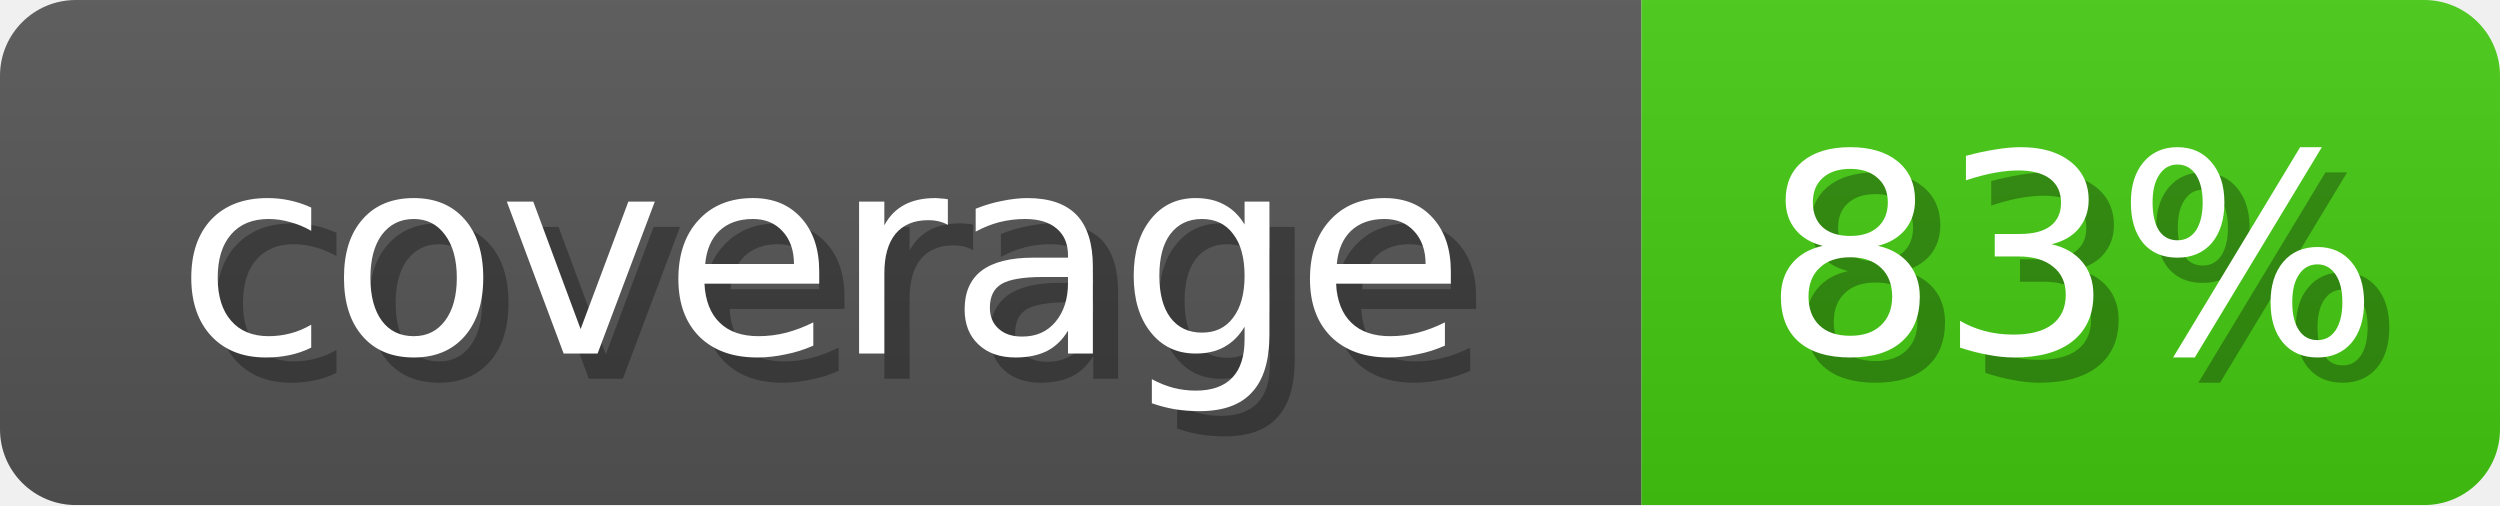
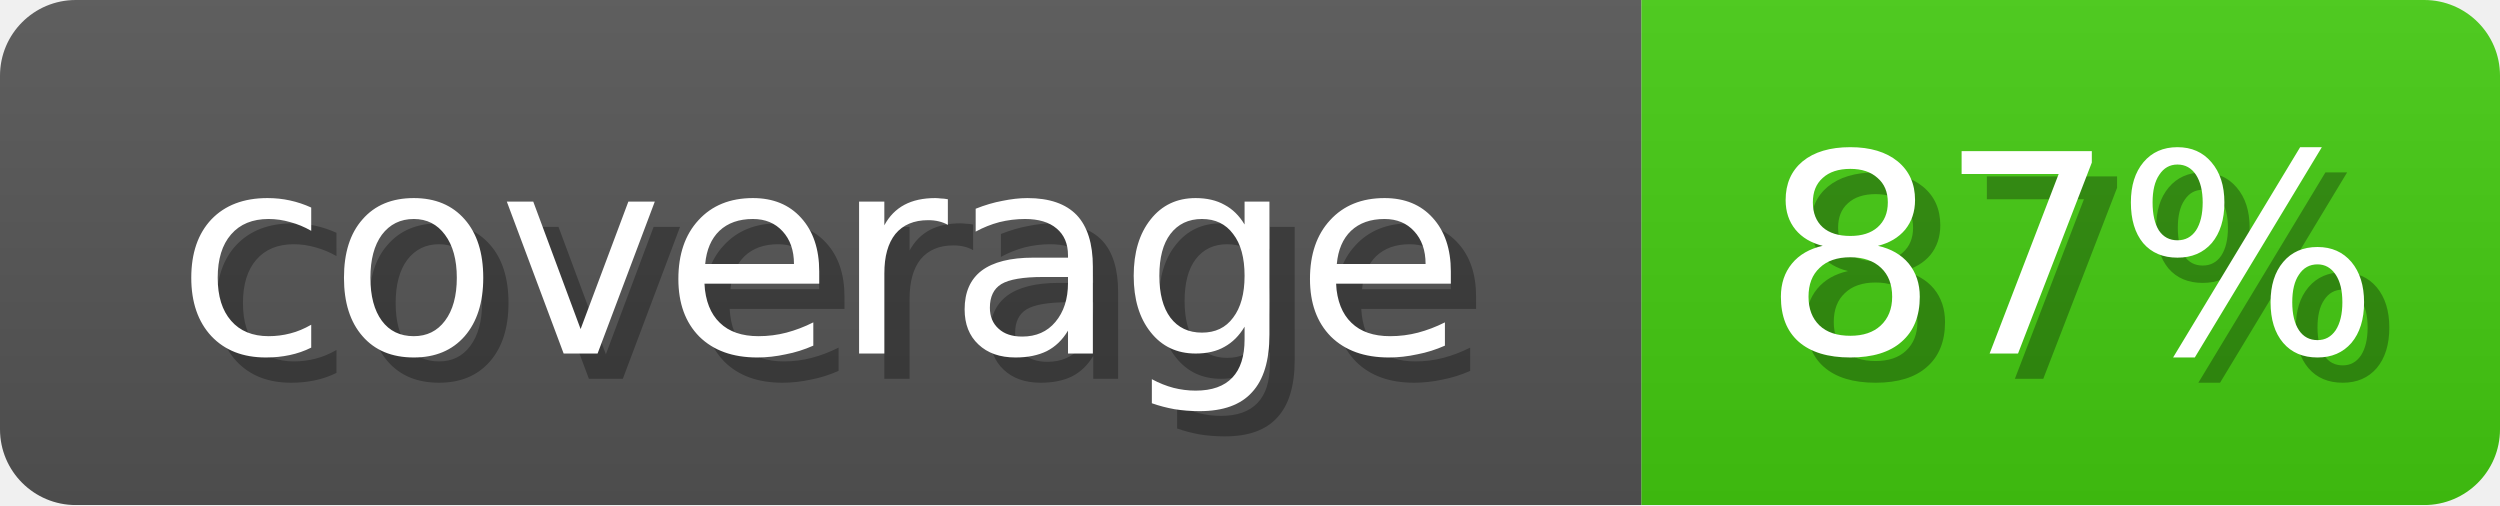
<svg xmlns="http://www.w3.org/2000/svg" width="99" height="20">
  <linearGradient id="b" x2="0" y2="100%">
    <stop offset="0" stop-color="#bbb" stop-opacity=".1" />
    <stop offset="1" stop-opacity=".1" />
  </linearGradient>
  <mask id="anybadge_1">
    <rect width="99" height="20" rx="3" fill="#fff" />
  </mask>
  <g mask="url(#anybadge_1)">
    <path fill="#555" d="M0 0h65v20H0z" />
    <path fill="#4c1" d="M65 0h34v20H65z" />
    <path fill="url(#b)" d="M0 0h99v20H0z" />
  </g>
  <g fill="#fff" text-anchor="middle" font-family="DejaVu Sans,Verdana,Geneva,sans-serif" font-size="11">
    <text x="33.5" y="15" fill="#010101" fill-opacity=".3">coverage</text>
    <text x="32.5" y="14">coverage</text>
  </g>
  <g fill="#fff" text-anchor="middle" font-family="DejaVu Sans,Verdana,Geneva,sans-serif" font-size="11">
-     <text x="83.0" y="15" fill="#010101" fill-opacity=".3">83%</text>
-     <text x="82.0" y="14">83%</text>
+     <text x="83.0" y="15" fill="#010101" fill-opacity=".3">87%</text>
+     <text x="82.0" y="14">87%</text>
  </g>
</svg>
